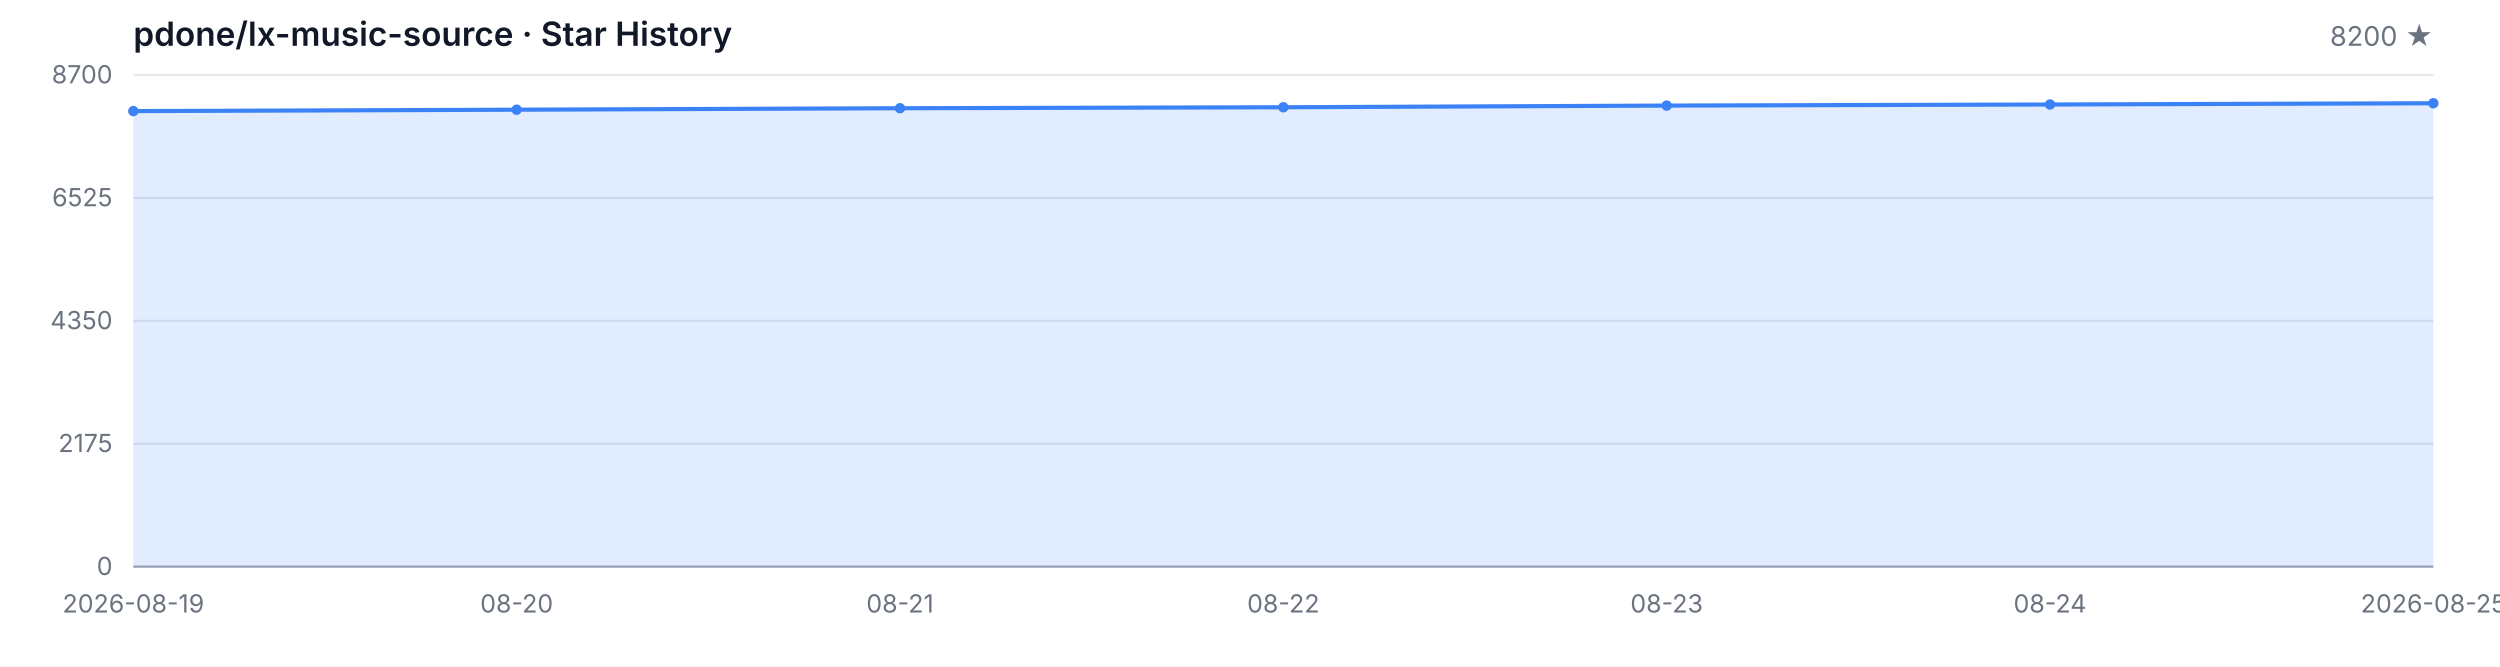
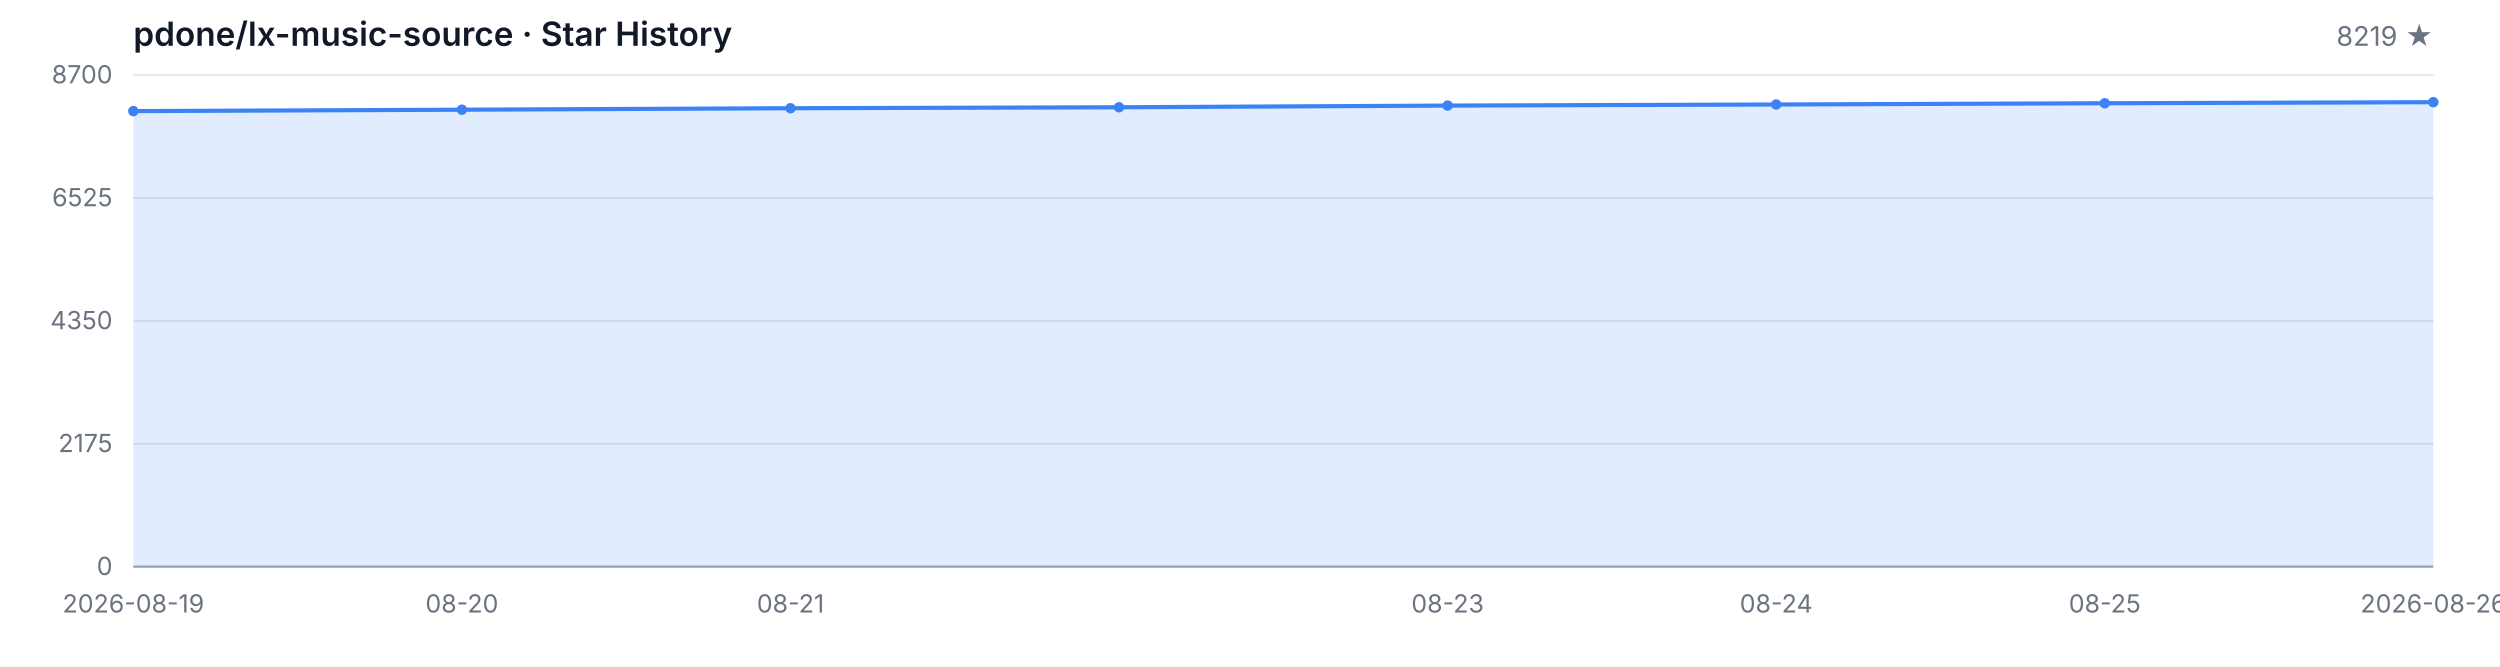
<svg xmlns="http://www.w3.org/2000/svg" width="1200" height="320" viewBox="0 0 1200 320" role="img" aria-label="Star History">
  <style>
  .bg { fill: #ffffff; }
  .grid { stroke: #e5e7eb; stroke-width: 1; }
  .axis { stroke: #9ca3af; stroke-width: 1; }
  .area { fill: rgba(59, 130, 246, 0.15); }
  .line { fill: none; stroke: #3b82f6; stroke-width: 2; stroke-linejoin: round; stroke-linecap: round; }
  .dot { fill: #3b82f6; }
  .tlabel { fill: #6b7280; font-family: -apple-system, BlinkMacSystemFont, 'Segoe UI', sans-serif; font-size: 12px; }
  .title { fill: #111827; font-family: -apple-system, BlinkMacSystemFont, 'Segoe UI', sans-serif; font-size: 16px; font-weight: 600; }
  .subtitle { fill: #6b7280; font-family: -apple-system, BlinkMacSystemFont, 'Segoe UI', sans-serif; font-size: 13px; }
  @media (prefers-color-scheme: dark) {
    .bg { fill: #0d1117; }
    .grid { stroke: #21262d; }
    .axis { stroke: #484f58; }
    .area { fill: rgba(58, 132, 255, 0.18); }
    .line { stroke: #58a6ff; }
    .dot { fill: #58a6ff; }
    .tlabel { fill: #8b949e; }
    .title { fill: #c9d1d9; }
    .subtitle { fill: #8b949e; }
  }
</style>
  <rect class="bg" width="1200" height="320" />
  <text class="title" x="64" y="22">pdone/lx-music-source · Star History</text>
-   <text class="subtitle" x="1168" y="22" text-anchor="end">8200 ★</text>
+   <text class="subtitle" x="1168" y="22" text-anchor="end">8219 ★</text>
  <line class="grid" x1="64" y1="272.00" x2="1168" y2="272.00" />
  <line class="grid" x1="64" y1="213.00" x2="1168" y2="213.00" />
  <line class="grid" x1="64" y1="154.00" x2="1168" y2="154.00" />
  <line class="grid" x1="64" y1="95.00" x2="1168" y2="95.00" />
  <line class="grid" x1="64" y1="36.00" x2="1168" y2="36.00" />
  <text class="tlabel" x="54" y="276.00" text-anchor="end">0</text>
  <text class="tlabel" x="54" y="217.00" text-anchor="end">2175</text>
  <text class="tlabel" x="54" y="158.00" text-anchor="end">4350</text>
  <text class="tlabel" x="54" y="99.00" text-anchor="end">6525</text>
  <text class="tlabel" x="54" y="40.00" text-anchor="end">8700</text>
  <line class="axis" x1="64" y1="272" x2="1168" y2="272" />
-   <path class="area" d="M 64.00 272.00 L 64.00 53.33 L 248.00 52.66 L 432.00 51.95 L 616.00 51.49 L 800.00 50.68 L 984.00 50.16 L 1168.00 49.56 L 1168.00 272.00 Z" />
-   <path class="line" d="M 64.00 53.33 L 248.00 52.66 L 432.00 51.95 L 616.00 51.49 L 800.00 50.68 L 984.00 50.16 L 1168.00 49.56" />
+   <path class="area" d="M 64.00 272.00 L 64.00 53.33 L 221.71 52.66 L 379.43 51.95 L 537.14 51.49 L 694.86 50.68 L 852.57 50.16 L 1010.29 49.56 L 1168.00 49.05 L 1168.00 272.00 Z" />
+   <path class="line" d="M 64.00 53.33 L 221.71 52.66 L 379.43 51.95 L 537.14 51.49 L 694.86 50.68 L 852.57 50.16 L 1010.29 49.56 L 1168.00 49.05" />
  <circle class="dot" cx="64.00" cy="53.33" r="2.5" />
-   <circle class="dot" cx="248.00" cy="52.66" r="2.5" />
-   <circle class="dot" cx="432.00" cy="51.95" r="2.5" />
-   <circle class="dot" cx="616.00" cy="51.49" r="2.5" />
-   <circle class="dot" cx="800.00" cy="50.68" r="2.5" />
-   <circle class="dot" cx="984.00" cy="50.16" r="2.5" />
-   <circle class="dot" cx="1168.00" cy="49.56" r="2.5" />
+   <circle class="dot" cx="221.71" cy="52.66" r="2.5" />
+   <circle class="dot" cx="379.43" cy="51.95" r="2.5" />
+   <circle class="dot" cx="537.14" cy="51.49" r="2.5" />
+   <circle class="dot" cx="694.86" cy="50.68" r="2.5" />
+   <circle class="dot" cx="852.57" cy="50.16" r="2.5" />
+   <circle class="dot" cx="1010.29" cy="49.56" r="2.5" />
+   <circle class="dot" cx="1168.00" cy="49.05" r="2.5" />
  <text class="tlabel" x="64.00" y="294" text-anchor="middle">2026-08-19</text>
-   <text class="tlabel" x="248.00" y="294" text-anchor="middle">08-20</text>
-   <text class="tlabel" x="432.00" y="294" text-anchor="middle">08-21</text>
-   <text class="tlabel" x="616.00" y="294" text-anchor="middle">08-22</text>
-   <text class="tlabel" x="800.00" y="294" text-anchor="middle">08-23</text>
-   <text class="tlabel" x="984.00" y="294" text-anchor="middle">08-24</text>
-   <text class="tlabel" x="1168.00" y="294" text-anchor="middle">2026-08-25</text>
+   <text class="tlabel" x="221.71" y="294" text-anchor="middle">08-20</text>
+   <text class="tlabel" x="379.43" y="294" text-anchor="middle">08-21</text>
+   <text class="tlabel" x="694.86" y="294" text-anchor="middle">08-23</text>
+   <text class="tlabel" x="852.57" y="294" text-anchor="middle">08-24</text>
+   <text class="tlabel" x="1010.29" y="294" text-anchor="middle">08-25</text>
+   <text class="tlabel" x="1168.00" y="294" text-anchor="middle">2026-08-26</text>
</svg>
